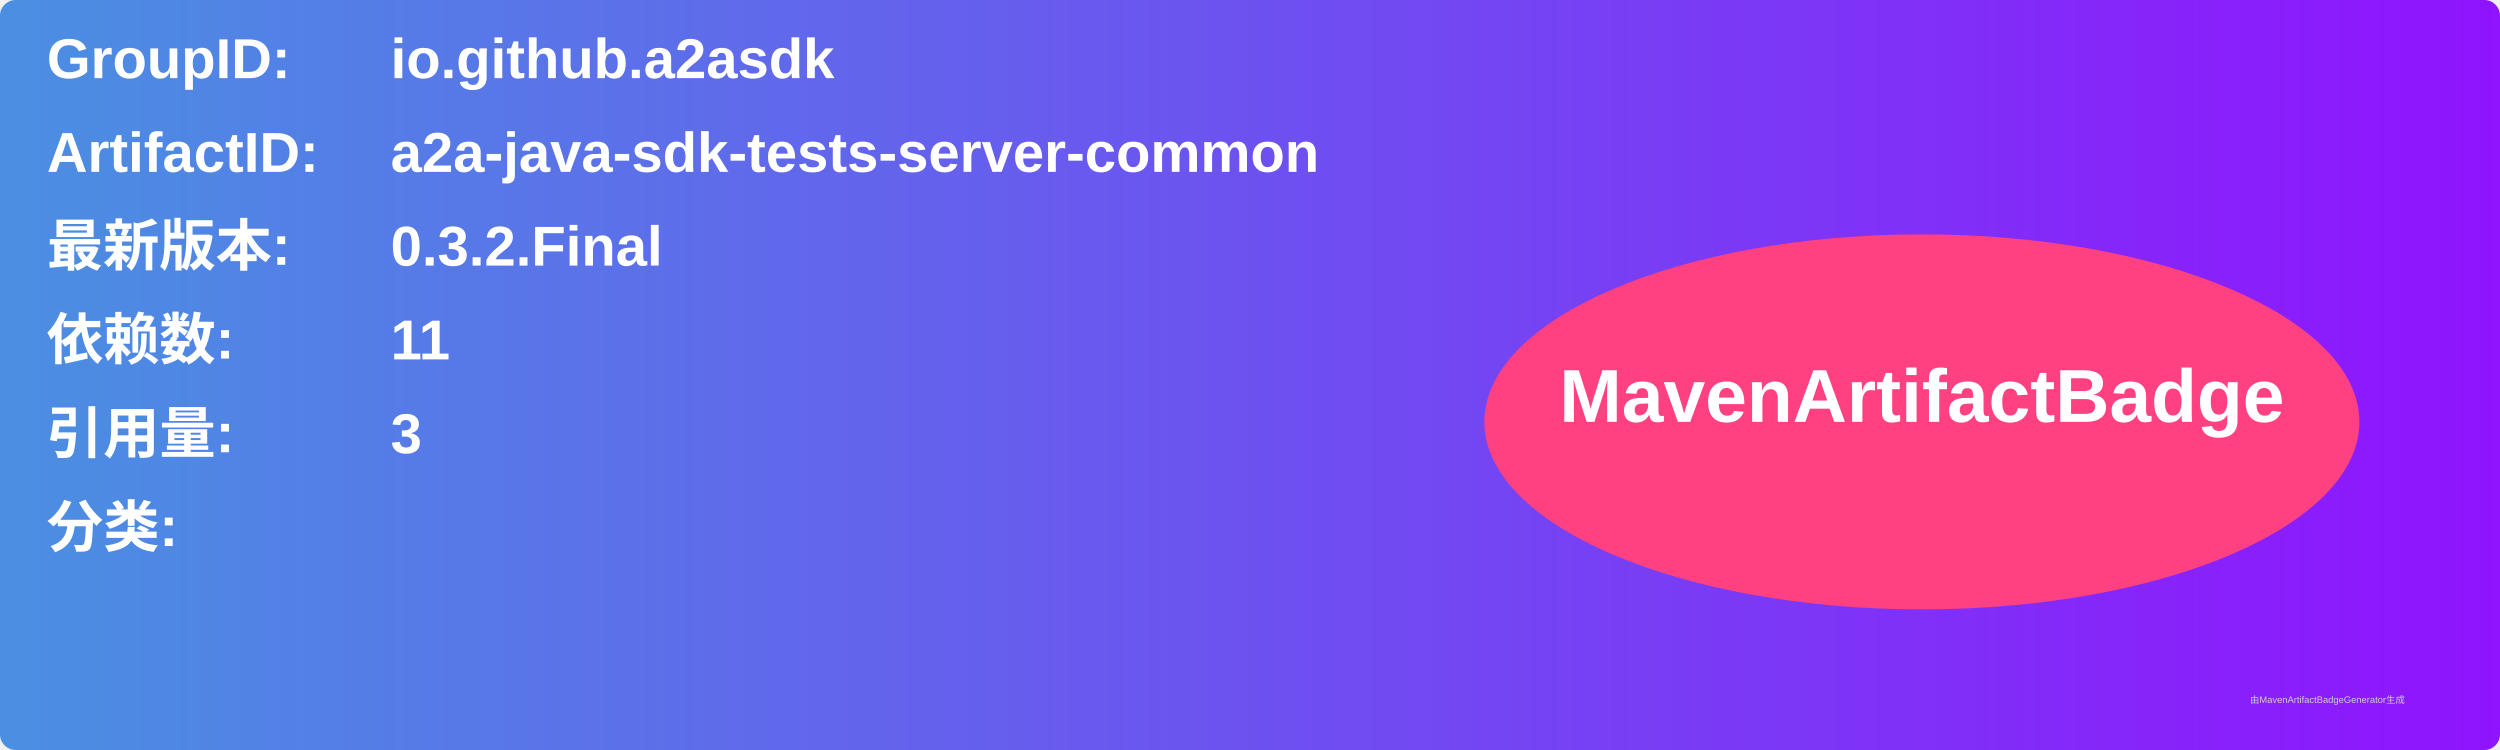
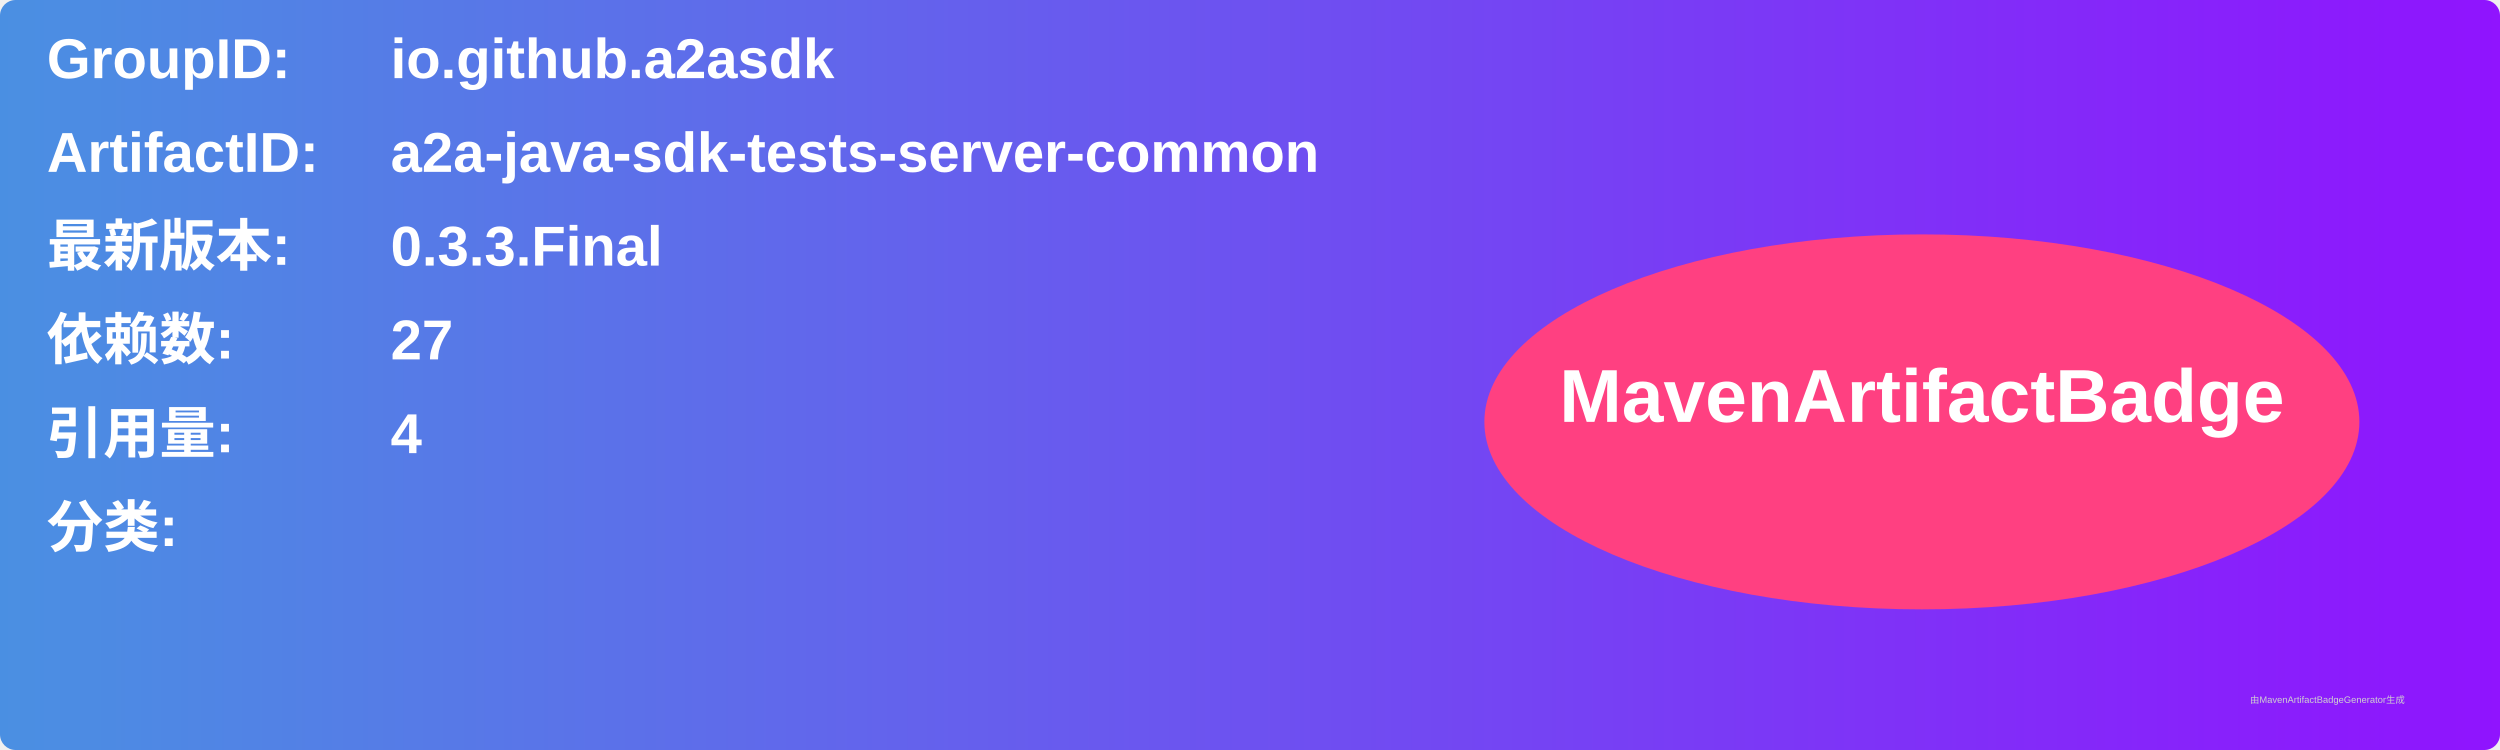
<svg xmlns="http://www.w3.org/2000/svg" width="800" height="240" viewBox="0 0 800 240">
  <linearGradient id="grad" x1="0%" y1="0%" x2="100%" y2="0%">
    <stop offset="0%" stop-color="#4a90e2" />
    <stop offset="100%" stop-color="#9013fe" />
  </linearGradient>
  <rect width="100%" height="100%" rx="5" ry="5" fill="url(#grad)" />
  <g transform="translate(15, 15)">
    <text x="0" y="10" font-family="Arial" font-size="18" fill="white" font-weight="bold" width="260">GroupID:</text>
    <text x="110" y="10" font-family="Arial" font-size="18" fill="white" font-weight="bold" width="460">io.github.a2asdk</text>
    <text x="0" y="40" font-family="Arial" font-size="18" fill="white" font-weight="bold" width="260">ArtifactID:</text>
    <text x="110" y="40" font-family="Arial" font-size="18" fill="white" font-weight="bold" width="460">a2a-java-sdk-tests-server-common</text>
    <text x="0" y="70" font-family="Arial" font-size="18" fill="white" font-weight="bold">最新版本:</text>
    <text x="110" y="70" font-family="Arial" font-size="18" fill="white" font-weight="bold">
-       <tspan font-weight="bold">0.3.2.Final</tspan>
+       <tspan font-weight="bold">0.3.3.Final</tspan>
    </text>
    <text x="0" y="100" font-family="Arial" font-size="18" fill="white" font-weight="bold">依赖数: </text>
    <text x="110" y="100" font-family="Arial" font-size="18" fill="white">
-       <tspan font-weight="bold">11</tspan>
+       <tspan font-weight="bold">27</tspan>
    </text>
    <text x="0" y="130" font-family="Arial" font-size="18" fill="white" font-weight="bold">引用量: </text>
    <text x="110" y="130" font-family="Arial" font-size="18" fill="white">
-       <tspan font-weight="bold">3</tspan>
+       <tspan font-weight="bold">4</tspan>
    </text>
    <text x="0" y="160" font-family="Arial" font-size="18" fill="white" font-weight="bold">分类:</text>
    <text x="10" y="190" font-family="Arial" font-size="10" fill="white">
      <tspan font-weight="bold" />
    </text>
    <ellipse cx="600" cy="120" rx="140" ry="60" fill="#ff4081" />
    <text x="600" y="120" text-anchor="middle" font-family="Arial" font-size="24" fill="white" font-weight="bold">MavenArtifactBadge</text>
  </g>
  <text x="720" y="225" font-family="Arial" font-size="3" fill="#d0d0d0">由MavenArtifactBadgeGenerator生成</text>
</svg>
